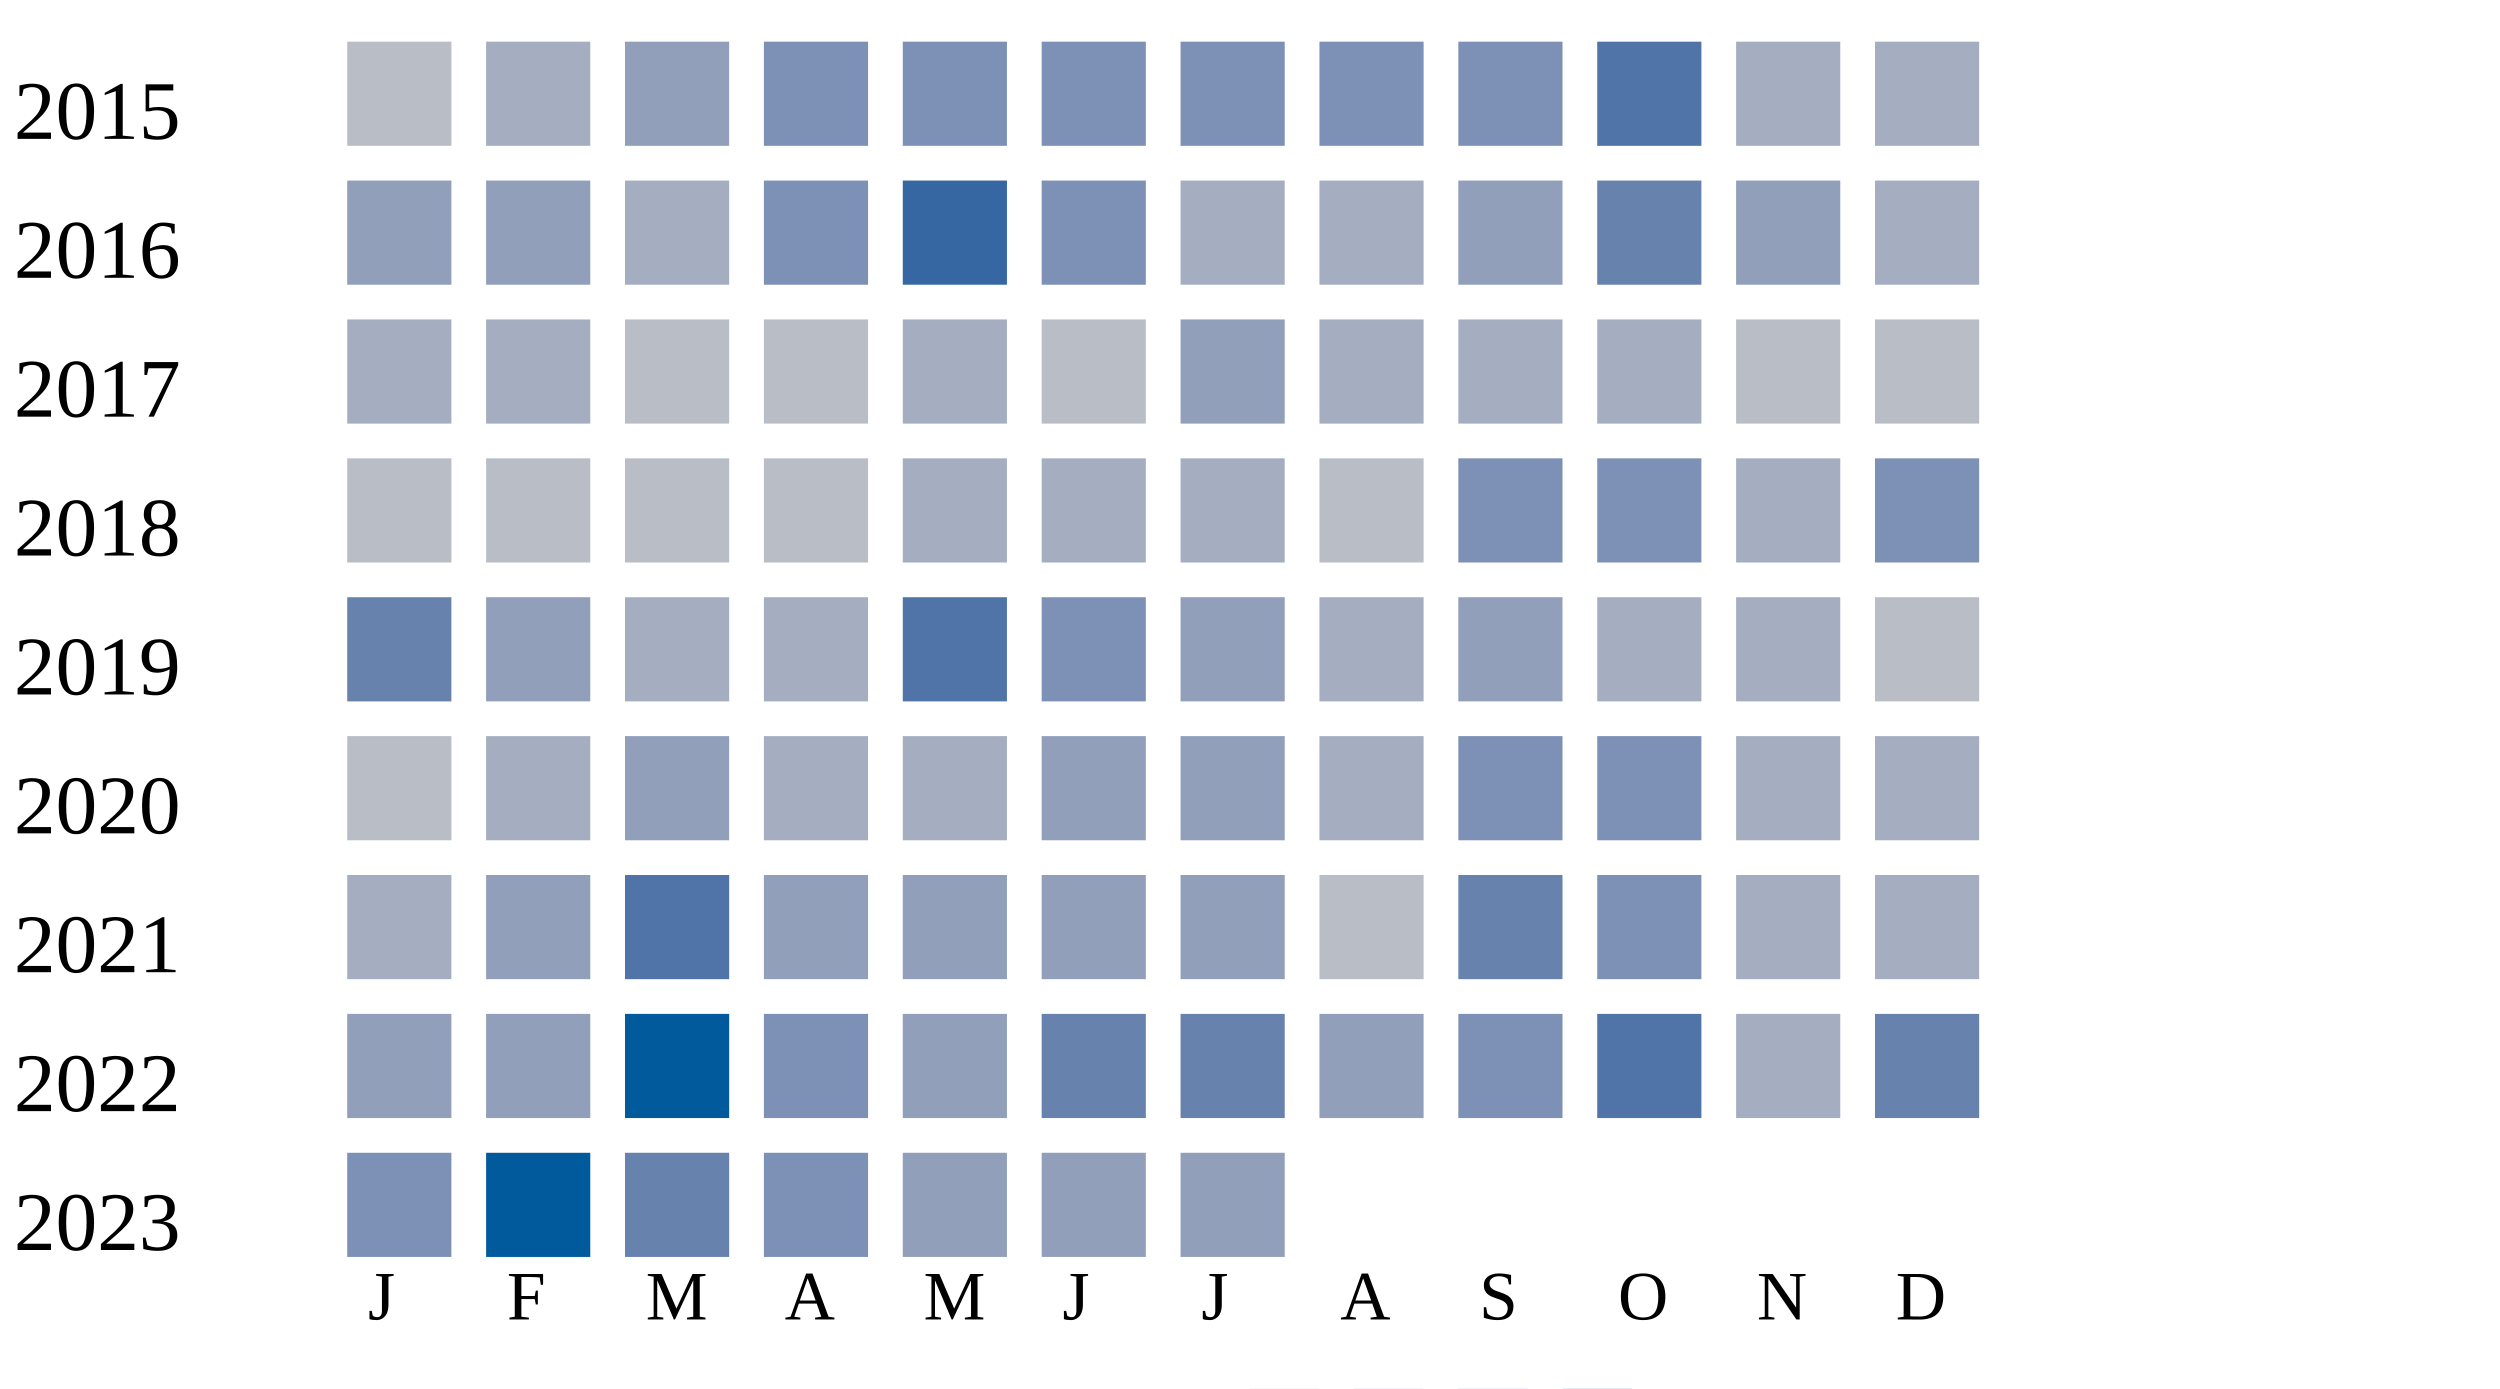
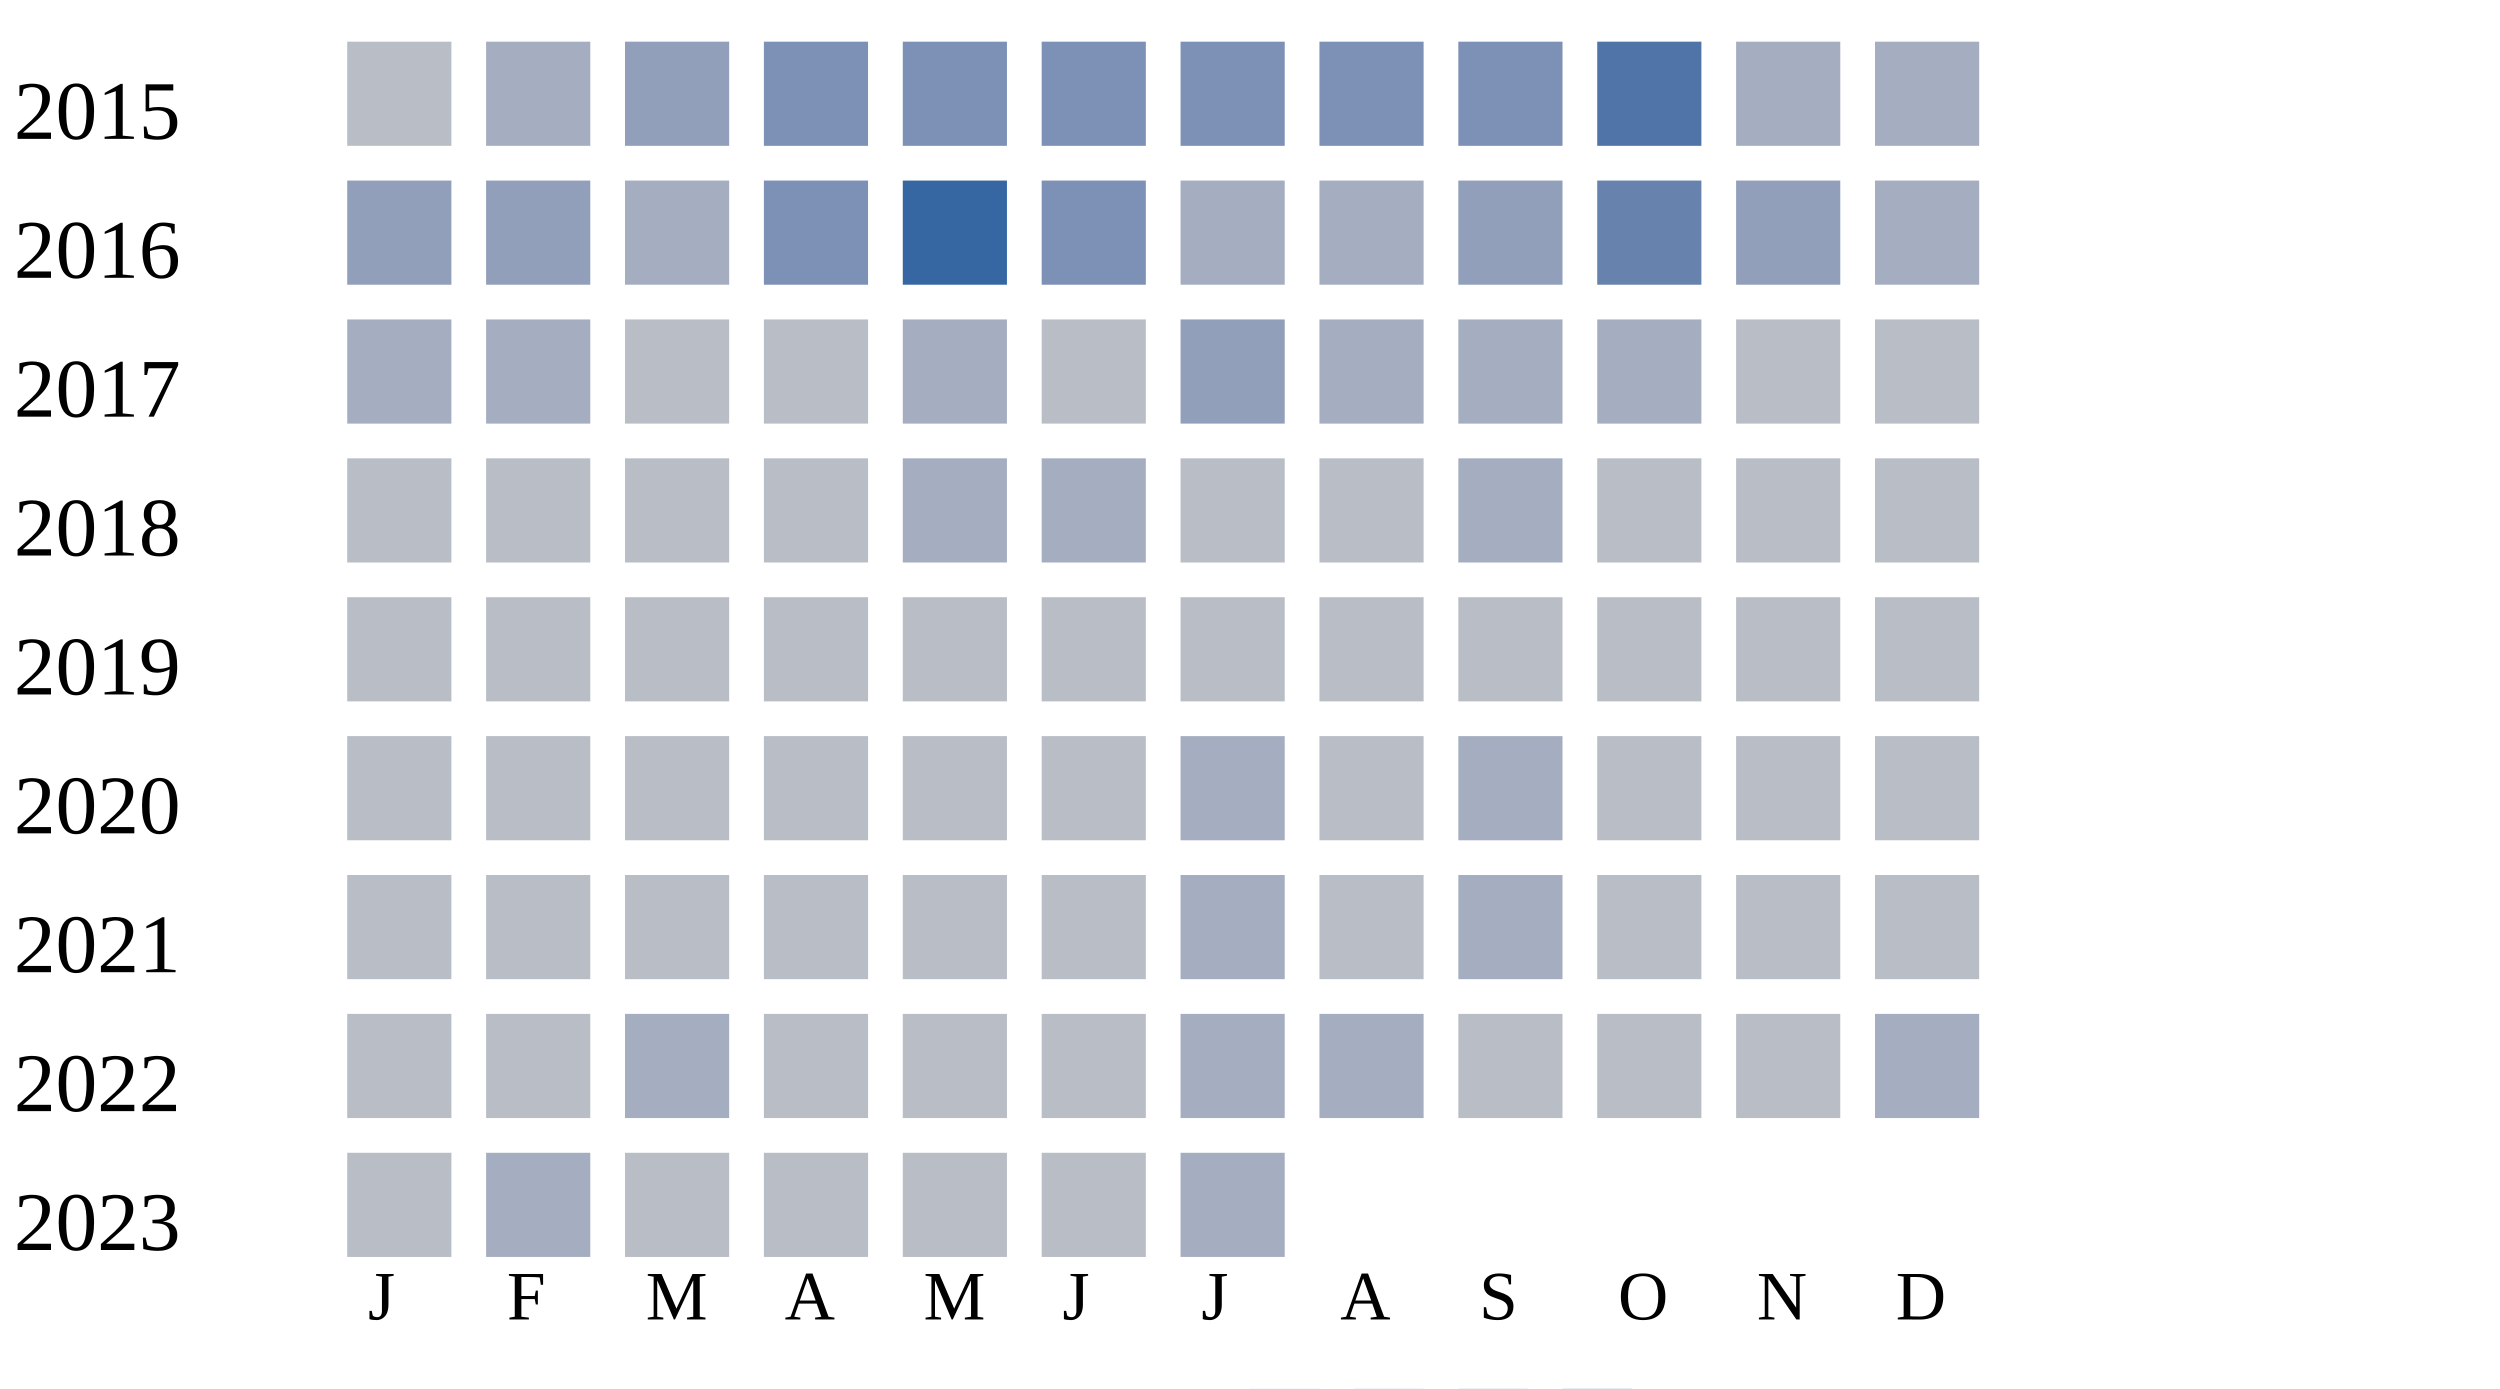
<svg xmlns="http://www.w3.org/2000/svg" width="360" height="200">
  <g transform="translate(0 0)">
    <text x="2" y="20">2015</text>
    <rect x="50" y="6" width="15" height="15" fill="#b9bdc6" />
    <rect x="70" y="6" width="15" height="15" fill="#a5aec0" />
    <rect x="90" y="6" width="15" height="15" fill="#919fba" />
    <rect x="110" y="6" width="15" height="15" fill="#7d90b5" />
    <rect x="130" y="6" width="15" height="15" fill="#7d90b5" />
    <rect x="150" y="6" width="15" height="15" fill="#7d90b5" />
    <rect x="170" y="6" width="15" height="15" fill="#7d90b5" />
    <rect x="190" y="6" width="15" height="15" fill="#7d90b5" />
    <rect x="210" y="6" width="15" height="15" fill="#7d90b5" />
    <rect x="230" y="6" width="15" height="15" fill="#5174a8" />
    <rect x="250" y="6" width="15" height="15" fill="#a5aec0" />
    <rect x="270" y="6" width="15" height="15" fill="#a5aec0" />
  </g>
  <g transform="translate(0 20)">
    <text x="2" y="20">2016</text>
    <rect x="50" y="6" width="15" height="15" fill="#919fba" />
    <rect x="70" y="6" width="15" height="15" fill="#919fba" />
    <rect x="90" y="6" width="15" height="15" fill="#a5aec0" />
    <rect x="110" y="6" width="15" height="15" fill="#7d90b5" />
    <rect x="130" y="6" width="15" height="15" fill="#3667a2" />
    <rect x="150" y="6" width="15" height="15" fill="#7d90b5" />
    <rect x="170" y="6" width="15" height="15" fill="#a5aec0" />
    <rect x="190" y="6" width="15" height="15" fill="#a5aec0" />
    <rect x="210" y="6" width="15" height="15" fill="#919fba" />
    <rect x="230" y="6" width="15" height="15" fill="#6882ae" />
    <rect x="250" y="6" width="15" height="15" fill="#919fba" />
    <rect x="270" y="6" width="15" height="15" fill="#a5aec0" />
  </g>
  <g transform="translate(0 40)">
    <text x="2" y="20">2017</text>
    <rect x="50" y="6" width="15" height="15" fill="#a5aec0" />
    <rect x="70" y="6" width="15" height="15" fill="#a5aec0" />
    <rect x="90" y="6" width="15" height="15" fill="#b9bdc6" />
    <rect x="110" y="6" width="15" height="15" fill="#b9bdc6" />
    <rect x="130" y="6" width="15" height="15" fill="#a5aec0" />
    <rect x="150" y="6" width="15" height="15" fill="#b9bdc6" />
    <rect x="170" y="6" width="15" height="15" fill="#919fba" />
    <rect x="190" y="6" width="15" height="15" fill="#a5aec0" />
    <rect x="210" y="6" width="15" height="15" fill="#a5aec0" />
    <rect x="230" y="6" width="15" height="15" fill="#a5aec0" />
    <rect x="250" y="6" width="15" height="15" fill="#b9bdc6" />
    <rect x="270" y="6" width="15" height="15" fill="#b9bdc6" />
  </g>
  <g transform="translate(0 60)">
    <text x="2" y="20">2018</text>
    <rect x="50" y="6" width="15" height="15" fill="#b9bdc6" />
    <rect x="70" y="6" width="15" height="15" fill="#b9bdc6" />
    <rect x="90" y="6" width="15" height="15" fill="#b9bdc6" />
    <rect x="110" y="6" width="15" height="15" fill="#b9bdc6" />
    <rect x="130" y="6" width="15" height="15" fill="#a5aec0" />
    <rect x="150" y="6" width="15" height="15" fill="#a5aec0" />
-     <rect x="170" y="6" width="15" height="15" fill="#a5aec0" />
+     <rect x="170" y="6" width="15" height="15" fill="#b9bdc6" />
    <rect x="190" y="6" width="15" height="15" fill="#b9bdc6" />
-     <rect x="210" y="6" width="15" height="15" fill="#7d90b5" />
-     <rect x="230" y="6" width="15" height="15" fill="#7d90b5" />
-     <rect x="250" y="6" width="15" height="15" fill="#a5aec0" />
-     <rect x="270" y="6" width="15" height="15" fill="#7d90b5" />
+     <rect x="210" y="6" width="15" height="15" fill="#a5aec0" />
+     <rect x="230" y="6" width="15" height="15" fill="#b9bdc6" />
+     <rect x="250" y="6" width="15" height="15" fill="#b9bdc6" />
+     <rect x="270" y="6" width="15" height="15" fill="#b9bdc6" />
  </g>
  <g transform="translate(0 80)">
    <text x="2" y="20">2019</text>
-     <rect x="50" y="6" width="15" height="15" fill="#6882ae" />
-     <rect x="70" y="6" width="15" height="15" fill="#919fba" />
-     <rect x="90" y="6" width="15" height="15" fill="#a5aec0" />
-     <rect x="110" y="6" width="15" height="15" fill="#a5aec0" />
-     <rect x="130" y="6" width="15" height="15" fill="#5174a8" />
-     <rect x="150" y="6" width="15" height="15" fill="#7d90b5" />
-     <rect x="170" y="6" width="15" height="15" fill="#919fba" />
-     <rect x="190" y="6" width="15" height="15" fill="#a5aec0" />
-     <rect x="210" y="6" width="15" height="15" fill="#919fba" />
-     <rect x="230" y="6" width="15" height="15" fill="#a5aec0" />
-     <rect x="250" y="6" width="15" height="15" fill="#a5aec0" />
+     <rect x="50" y="6" width="15" height="15" fill="#b9bdc6" />
+     <rect x="70" y="6" width="15" height="15" fill="#b9bdc6" />
+     <rect x="90" y="6" width="15" height="15" fill="#b9bdc6" />
+     <rect x="110" y="6" width="15" height="15" fill="#b9bdc6" />
+     <rect x="130" y="6" width="15" height="15" fill="#b9bdc6" />
+     <rect x="150" y="6" width="15" height="15" fill="#b9bdc6" />
+     <rect x="170" y="6" width="15" height="15" fill="#b9bdc6" />
+     <rect x="190" y="6" width="15" height="15" fill="#b9bdc6" />
+     <rect x="210" y="6" width="15" height="15" fill="#b9bdc6" />
+     <rect x="230" y="6" width="15" height="15" fill="#b9bdc6" />
+     <rect x="250" y="6" width="15" height="15" fill="#b9bdc6" />
    <rect x="270" y="6" width="15" height="15" fill="#b9bdc6" />
  </g>
  <g transform="translate(0 100)">
    <text x="2" y="20">2020</text>
    <rect x="50" y="6" width="15" height="15" fill="#b9bdc6" />
-     <rect x="70" y="6" width="15" height="15" fill="#a5aec0" />
-     <rect x="90" y="6" width="15" height="15" fill="#919fba" />
-     <rect x="110" y="6" width="15" height="15" fill="#a5aec0" />
-     <rect x="130" y="6" width="15" height="15" fill="#a5aec0" />
-     <rect x="150" y="6" width="15" height="15" fill="#919fba" />
-     <rect x="170" y="6" width="15" height="15" fill="#919fba" />
-     <rect x="190" y="6" width="15" height="15" fill="#a5aec0" />
-     <rect x="210" y="6" width="15" height="15" fill="#7d90b5" />
-     <rect x="230" y="6" width="15" height="15" fill="#7d90b5" />
-     <rect x="250" y="6" width="15" height="15" fill="#a5aec0" />
-     <rect x="270" y="6" width="15" height="15" fill="#a5aec0" />
+     <rect x="70" y="6" width="15" height="15" fill="#b9bdc6" />
+     <rect x="90" y="6" width="15" height="15" fill="#b9bdc6" />
+     <rect x="110" y="6" width="15" height="15" fill="#b9bdc6" />
+     <rect x="130" y="6" width="15" height="15" fill="#b9bdc6" />
+     <rect x="150" y="6" width="15" height="15" fill="#b9bdc6" />
+     <rect x="170" y="6" width="15" height="15" fill="#a5aec0" />
+     <rect x="190" y="6" width="15" height="15" fill="#b9bdc6" />
+     <rect x="210" y="6" width="15" height="15" fill="#a5aec0" />
+     <rect x="230" y="6" width="15" height="15" fill="#b9bdc6" />
+     <rect x="250" y="6" width="15" height="15" fill="#b9bdc6" />
+     <rect x="270" y="6" width="15" height="15" fill="#b9bdc6" />
  </g>
  <g transform="translate(0 120)">
    <text x="2" y="20">2021</text>
-     <rect x="50" y="6" width="15" height="15" fill="#a5aec0" />
-     <rect x="70" y="6" width="15" height="15" fill="#919fba" />
-     <rect x="90" y="6" width="15" height="15" fill="#5174a8" />
-     <rect x="110" y="6" width="15" height="15" fill="#919fba" />
-     <rect x="130" y="6" width="15" height="15" fill="#919fba" />
-     <rect x="150" y="6" width="15" height="15" fill="#919fba" />
-     <rect x="170" y="6" width="15" height="15" fill="#919fba" />
+     <rect x="50" y="6" width="15" height="15" fill="#b9bdc6" />
+     <rect x="70" y="6" width="15" height="15" fill="#b9bdc6" />
+     <rect x="90" y="6" width="15" height="15" fill="#b9bdc6" />
+     <rect x="110" y="6" width="15" height="15" fill="#b9bdc6" />
+     <rect x="130" y="6" width="15" height="15" fill="#b9bdc6" />
+     <rect x="150" y="6" width="15" height="15" fill="#b9bdc6" />
+     <rect x="170" y="6" width="15" height="15" fill="#a5aec0" />
    <rect x="190" y="6" width="15" height="15" fill="#b9bdc6" />
-     <rect x="210" y="6" width="15" height="15" fill="#6882ae" />
-     <rect x="230" y="6" width="15" height="15" fill="#7d90b5" />
-     <rect x="250" y="6" width="15" height="15" fill="#a5aec0" />
-     <rect x="270" y="6" width="15" height="15" fill="#a5aec0" />
+     <rect x="210" y="6" width="15" height="15" fill="#a5aec0" />
+     <rect x="230" y="6" width="15" height="15" fill="#b9bdc6" />
+     <rect x="250" y="6" width="15" height="15" fill="#b9bdc6" />
+     <rect x="270" y="6" width="15" height="15" fill="#b9bdc6" />
  </g>
  <g transform="translate(0 140)">
    <text x="2" y="20">2022</text>
-     <rect x="50" y="6" width="15" height="15" fill="#919fba" />
-     <rect x="70" y="6" width="15" height="15" fill="#919fba" />
-     <rect x="90" y="6" width="15" height="15" fill="#005a9c" />
-     <rect x="110" y="6" width="15" height="15" fill="#7d90b5" />
-     <rect x="130" y="6" width="15" height="15" fill="#919fba" />
-     <rect x="150" y="6" width="15" height="15" fill="#6882ae" />
-     <rect x="170" y="6" width="15" height="15" fill="#6882ae" />
-     <rect x="190" y="6" width="15" height="15" fill="#919fba" />
-     <rect x="210" y="6" width="15" height="15" fill="#7d90b5" />
-     <rect x="230" y="6" width="15" height="15" fill="#5174a8" />
-     <rect x="250" y="6" width="15" height="15" fill="#a5aec0" />
-     <rect x="270" y="6" width="15" height="15" fill="#6882ae" />
+     <rect x="50" y="6" width="15" height="15" fill="#b9bdc6" />
+     <rect x="70" y="6" width="15" height="15" fill="#b9bdc6" />
+     <rect x="90" y="6" width="15" height="15" fill="#a5aec0" />
+     <rect x="110" y="6" width="15" height="15" fill="#b9bdc6" />
+     <rect x="130" y="6" width="15" height="15" fill="#b9bdc6" />
+     <rect x="150" y="6" width="15" height="15" fill="#b9bdc6" />
+     <rect x="170" y="6" width="15" height="15" fill="#a5aec0" />
+     <rect x="190" y="6" width="15" height="15" fill="#a5aec0" />
+     <rect x="210" y="6" width="15" height="15" fill="#b9bdc6" />
+     <rect x="230" y="6" width="15" height="15" fill="#b9bdc6" />
+     <rect x="250" y="6" width="15" height="15" fill="#b9bdc6" />
+     <rect x="270" y="6" width="15" height="15" fill="#a5aec0" />
  </g>
  <g transform="translate(0 160)">
    <text x="2" y="20">2023</text>
-     <rect x="50" y="6" width="15" height="15" fill="#7d90b5" />
-     <rect x="70" y="6" width="15" height="15" fill="#005a9c" />
-     <rect x="90" y="6" width="15" height="15" fill="#6882ae" />
-     <rect x="110" y="6" width="15" height="15" fill="#7d90b5" />
-     <rect x="130" y="6" width="15" height="15" fill="#919fba" />
-     <rect x="150" y="6" width="15" height="15" fill="#919fba" />
-     <rect x="170" y="6" width="15" height="15" fill="#919fba" />
+     <rect x="50" y="6" width="15" height="15" fill="#b9bdc6" />
+     <rect x="70" y="6" width="15" height="15" fill="#a5aec0" />
+     <rect x="90" y="6" width="15" height="15" fill="#b9bdc6" />
+     <rect x="110" y="6" width="15" height="15" fill="#b9bdc6" />
+     <rect x="130" y="6" width="15" height="15" fill="#b9bdc6" />
+     <rect x="150" y="6" width="15" height="15" fill="#b9bdc6" />
+     <rect x="170" y="6" width="15" height="15" fill="#a5aec0" />
  </g>
  <text style="font-size: 10px; text-align: center" x="53" y="190">J</text>
  <text style="font-size: 10px; text-align: center" x="73" y="190">F</text>
  <text style="font-size: 10px; text-align: center" x="93" y="190">M</text>
  <text style="font-size: 10px; text-align: center" x="113" y="190">A</text>
  <text style="font-size: 10px; text-align: center" x="133" y="190">M</text>
  <text style="font-size: 10px; text-align: center" x="153" y="190">J</text>
  <text style="font-size: 10px; text-align: center" x="173" y="190">J</text>
  <text style="font-size: 10px; text-align: center" x="193" y="190">A</text>
  <text style="font-size: 10px; text-align: center" x="213" y="190">S</text>
  <text style="font-size: 10px; text-align: center" x="233" y="190">O</text>
  <text style="font-size: 10px; text-align: center" x="253" y="190">N</text>
  <text style="font-size: 10px; text-align: center" x="273" y="190">D</text>
  <text style="font-size: 10px;" x="155" y="209">Less</text>
  <rect fill="#b9bdc6" width="10" height="10" x="180" y="200" />
  <rect fill="#919fba" width="10" height="10" x="195" y="200" />
  <rect fill="#6882ae" width="10" height="10" x="210" y="200" />
  <rect fill="#005a9c" width="10" height="10" x="225" y="200" />
  <text x="240" y="209" style="font-size: 10px;">More</text>
</svg>
